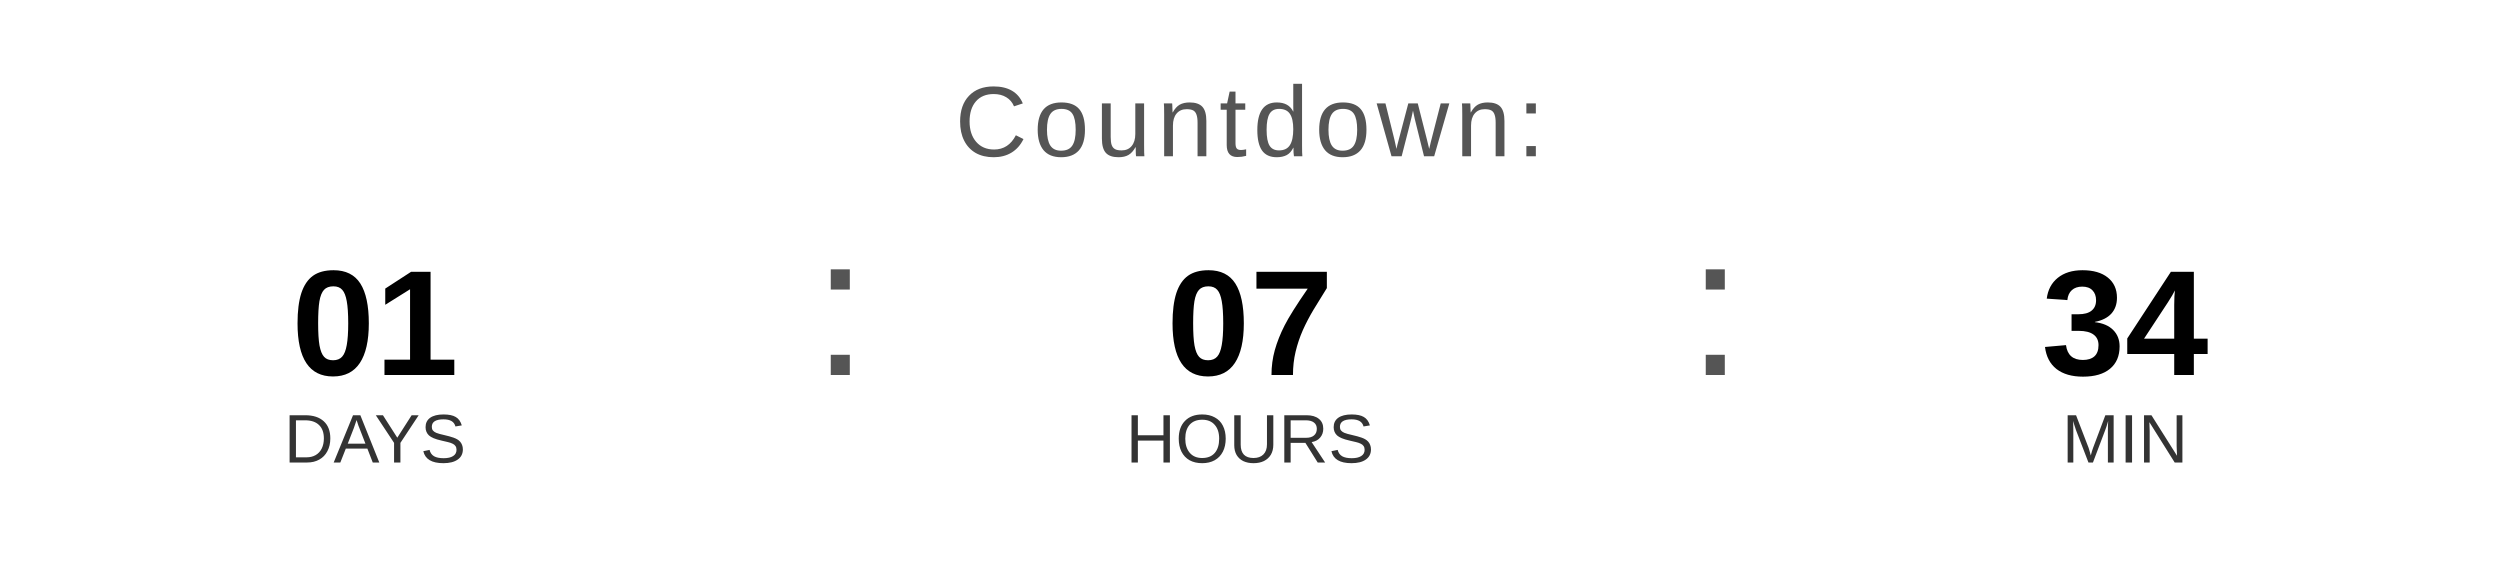
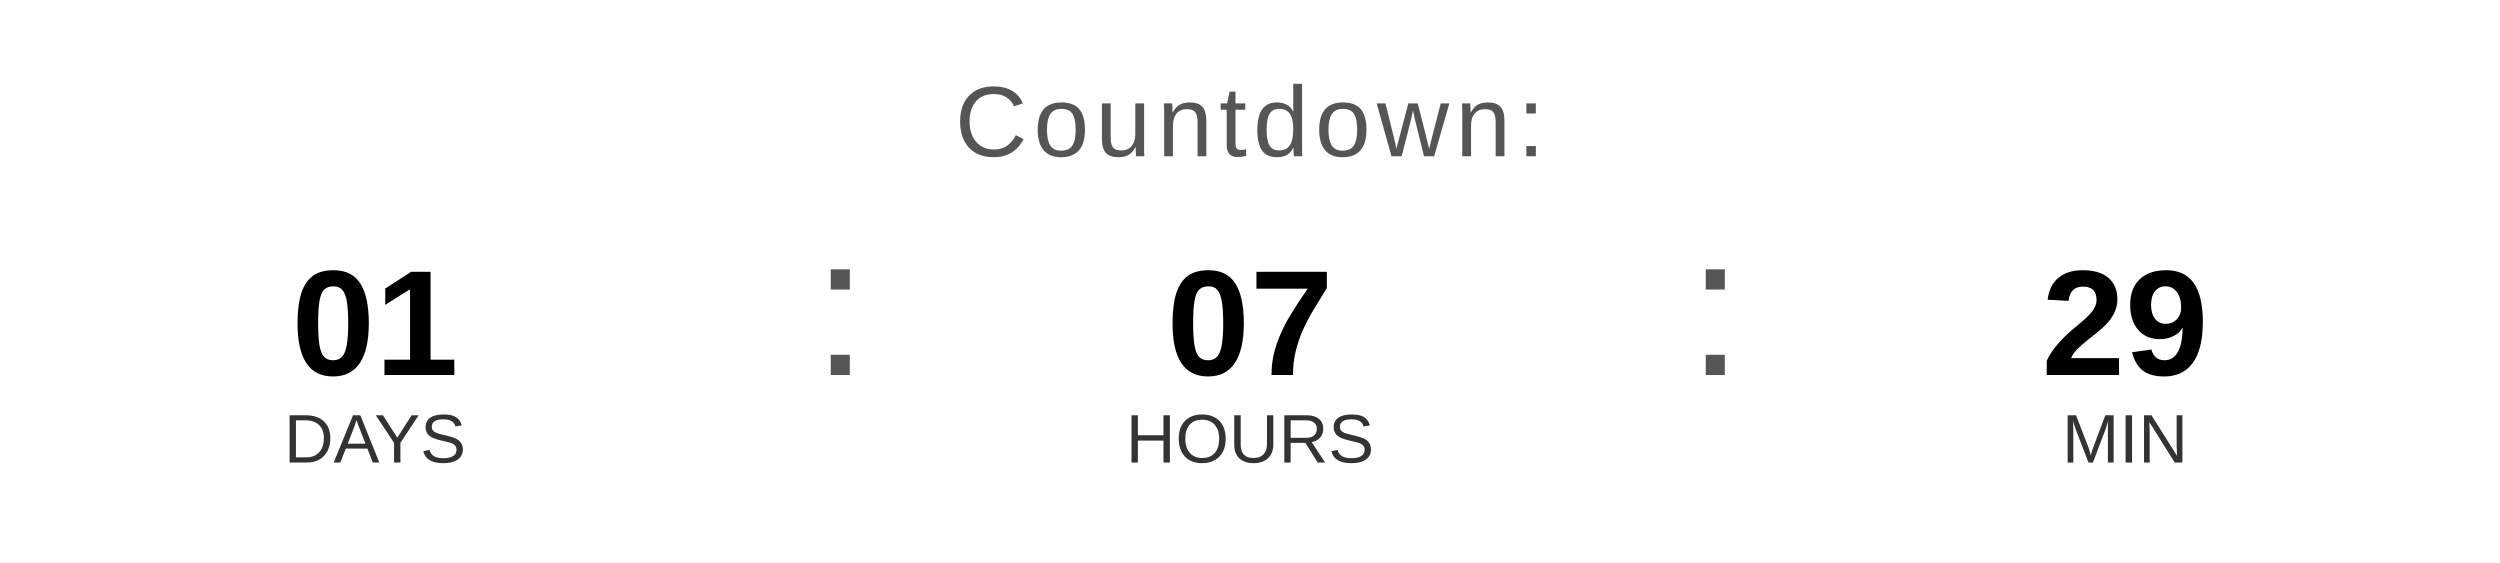
<svg xmlns="http://www.w3.org/2000/svg" width="400" height="90" viewBox="0 0 400 90">
  <text x="200" y="25" font-family="Arial, Helvetica, sans-serif" font-size="16" fill="#555555" text-anchor="middle" letter-spacing="1">
    Countdown:
  </text>
  <text x="60" y="60" font-family="Arial, Helvetica, sans-serif" font-size="24" font-weight="bold" fill="#000000" text-anchor="middle">01</text>
  <text x="60" y="74" font-family="Arial, Helvetica, sans-serif" font-size="11" fill="#333333" text-anchor="middle">DAYS</text>
  <text x="130" y="60" font-family="Arial, sans-serif" font-size="32" fill="#555555">:</text>
  <text x="200" y="60" font-family="Arial, Helvetica, sans-serif" font-size="24" font-weight="bold" fill="#000000" text-anchor="middle">07</text>
  <text x="200" y="74" font-family="Arial, Helvetica, sans-serif" font-size="11" fill="#333333" text-anchor="middle">HOURS</text>
  <text x="270" y="60" font-family="Arial, sans-serif" font-size="32" fill="#555555">:</text>
-   <text x="340" y="60" font-family="Arial, Helvetica, sans-serif" font-size="24" font-weight="bold" fill="#000000" text-anchor="middle">34</text>
+   <text x="340" y="60" font-family="Arial, Helvetica, sans-serif" font-size="24" font-weight="bold" fill="#000000" text-anchor="middle">29</text>
  <text x="340" y="74" font-family="Arial, Helvetica, sans-serif" font-size="11" fill="#333333" text-anchor="middle">MIN</text>
</svg>
